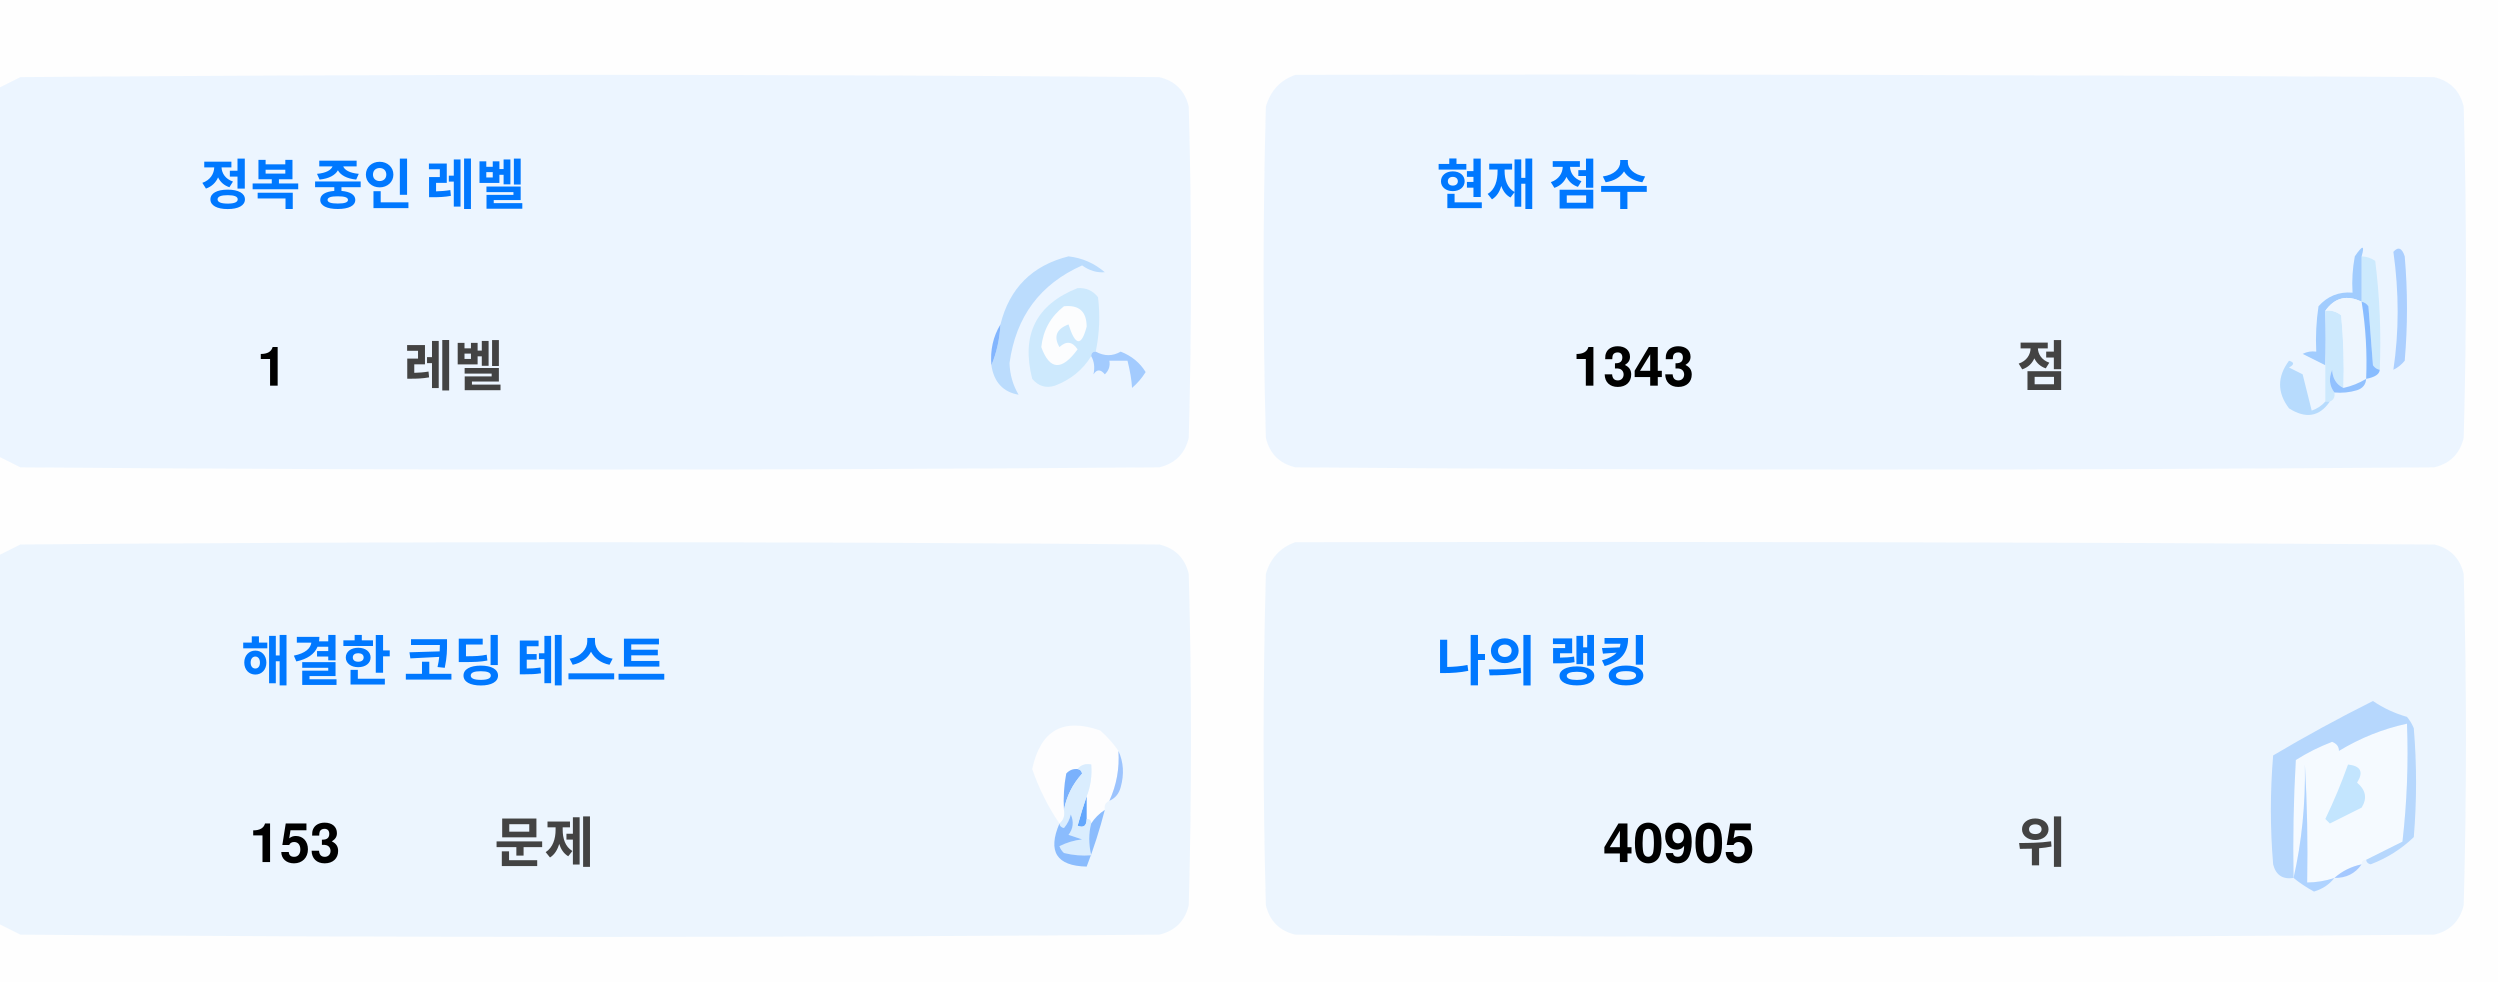
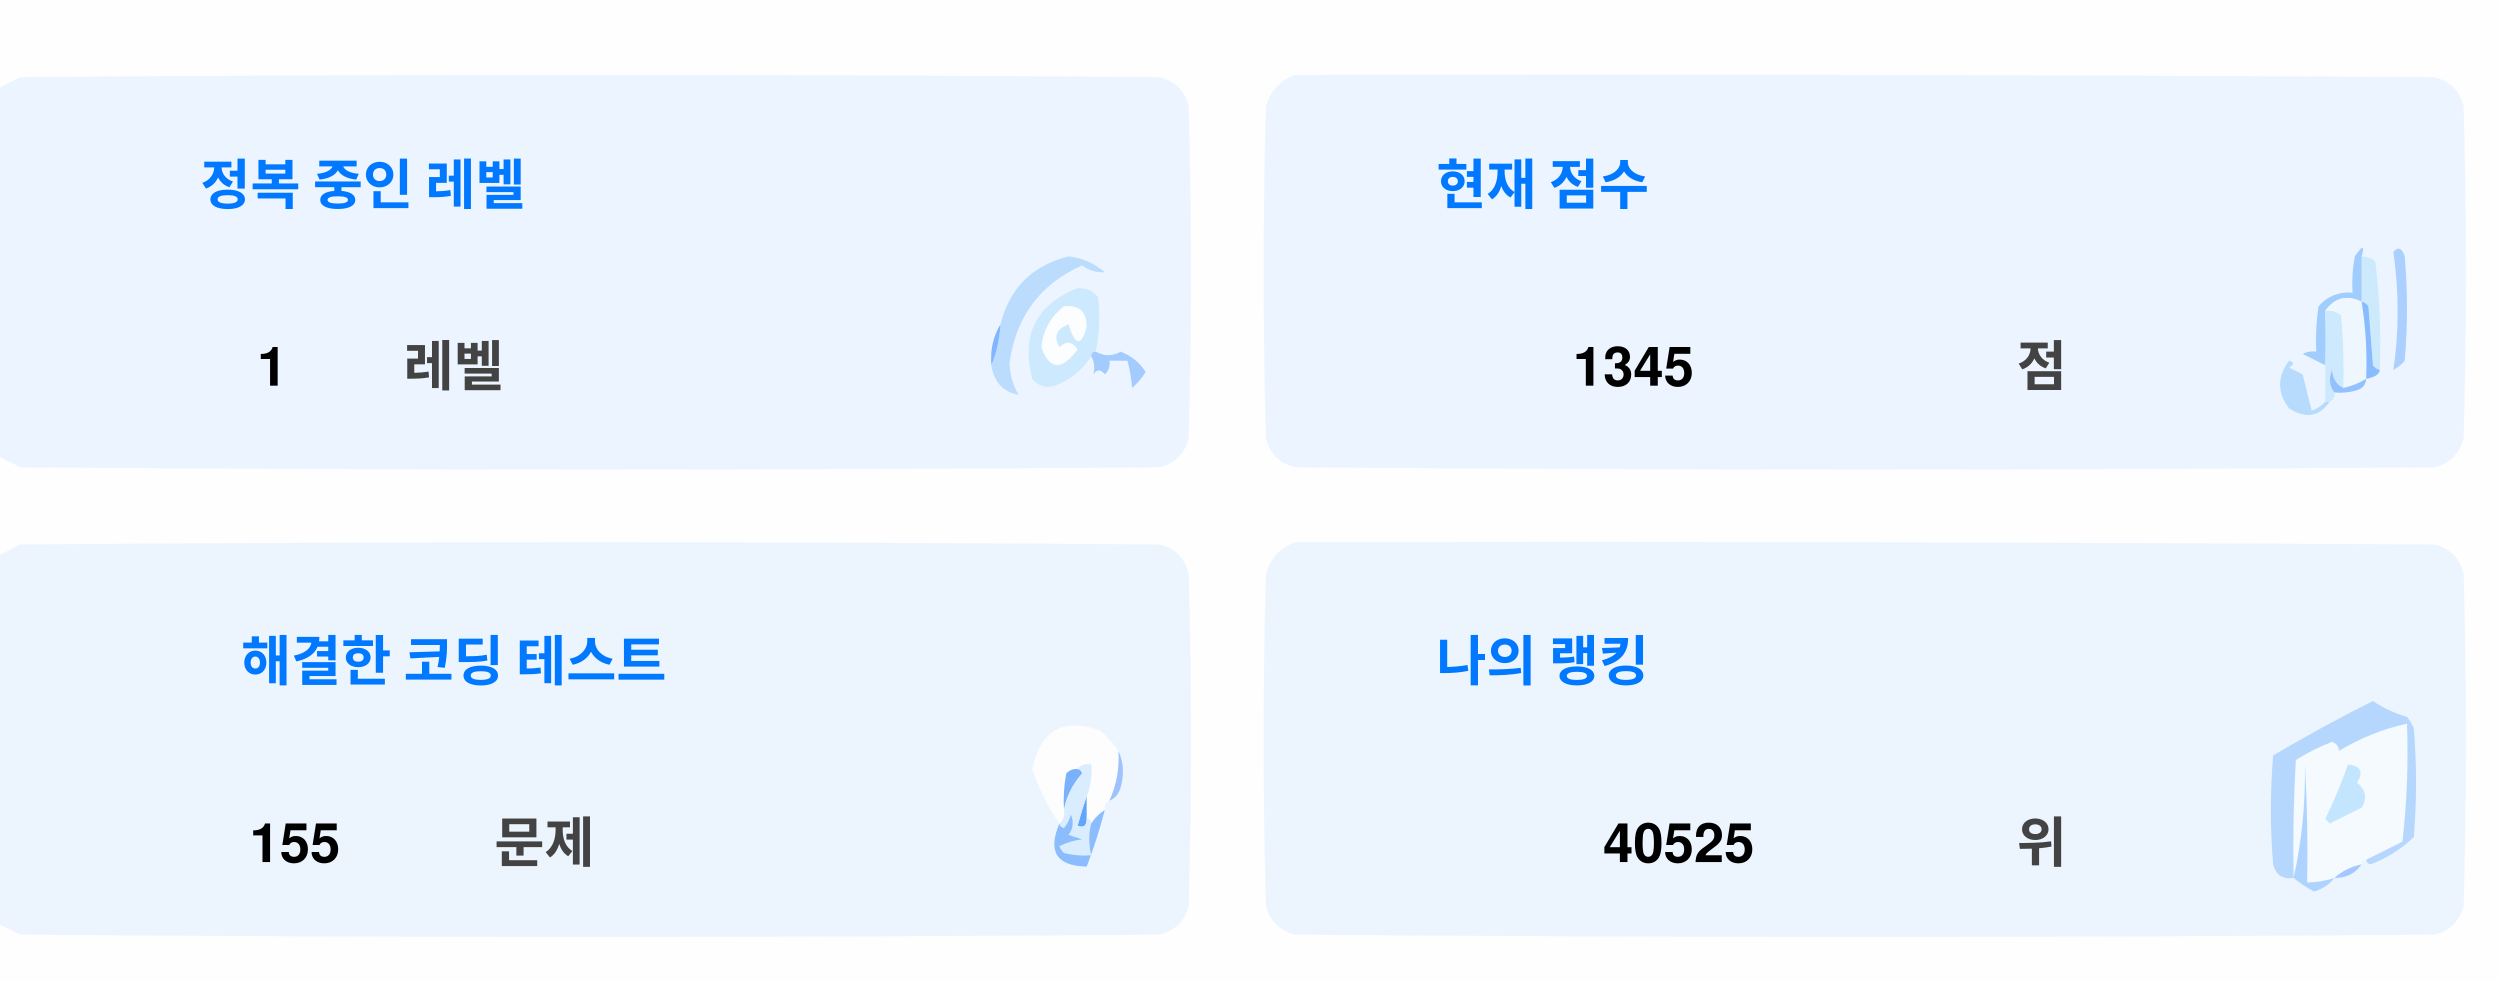
<svg xmlns="http://www.w3.org/2000/svg" version="1.1" width="551px" height="217px" style="shape-rendering:geometricPrecision; text-rendering:geometricPrecision; image-rendering:optimizeQuality; fill-rule:evenodd; clip-rule:evenodd">
  <style>.title {fill: #434343;font-size: 1rem;line-height: 1.5rem;font-weight: bold;font-family: -apple-system, BlinkMacSystemFont, Segoe UI, Helvetica, Arial, sans-serif, Apple Color Emoji, Segoe UI Emoji;}.desc {fill: #434343;font-size: 2.5rem;font-weight: bold;line-height: 1.5rem;font-family: -apple-system, BlinkMacSystemFont, Segoe UI, Helvetica, Arial, sans-serif, Apple Color Emoji, Segoe UI Emoji;}.desc-2 {fill: #434343;font-size: 1rem;font-weight: bold;line-height: 1.5rem;font-family: -apple-system, BlinkMacSystemFont, Segoe UI, Helvetica, Arial, sans-serif, Apple Color Emoji, Segoe UI Emoji;}.text, .desc {animation: twinkling 4s ease-in-out infinite;}@keyframes twinkling {40% { opacity: 1; }50% { opacity: 0.5; }60% { opacity: 1; }70% { opacity: 0.5; }80% { opacity: 1; }}</style>
  <g>
    <path style="opacity:1" fill="#fefefe" d="M -0.5,-0.5 C 183.167,-0.5 366.833,-0.5 550.5,-0.5C 550.5,71.833 550.5,144.167 550.5,216.5C 366.833,216.5 183.167,216.5 -0.5,216.5C -0.5,212.167 -0.5,207.833 -0.5,203.5C 1.14,204.32 2.807,205.153 4.5,206C 88.167,206.667 171.833,206.667 255.5,206C 259,205.167 261.167,203 262,199.5C 262.667,175.167 262.667,150.833 262,126.5C 261.167,123 259,120.833 255.5,120C 171.833,119.333 88.167,119.333 4.5,120C 2.807,120.847 1.14,121.68 -0.5,122.5C -0.5,115.167 -0.5,107.833 -0.5,100.5C 1.14,101.32 2.807,102.153 4.5,103C 88.167,103.667 171.833,103.667 255.5,103C 259,102.167 261.167,100 262,96.5C 262.667,72.167 262.667,47.833 262,23.5C 261.167,20 259,17.833 255.5,17C 171.833,16.333 88.167,16.333 4.5,17C 2.807,17.847 1.14,18.68 -0.5,19.5C -0.5,12.833 -0.5,6.167 -0.5,-0.5 Z" />
  </g>
  <g>
    <path style="opacity:1" fill="#ecf5ff" d="M -0.5,100.5 C -0.5,73.5 -0.5,46.5 -0.5,19.5C 1.14,18.68 2.807,17.847 4.5,17C 88.167,16.333 171.833,16.333 255.5,17C 259,17.833 261.167,20 262,23.5C 262.667,47.833 262.667,72.167 262,96.5C 261.167,100 259,102.167 255.5,103C 171.833,103.667 88.167,103.667 4.5,103C 2.807,102.153 1.14,101.32 -0.5,100.5 Z" />
  </g>
  <g>
    <path style="opacity:1" fill="#ecf5ff" d="M 285.5,16.5 C 369.167,16.333 452.834,16.5 536.5,17C 540,17.833 542.167,20 543,23.5C 543.667,47.833 543.667,72.167 543,96.5C 542.167,100 540,102.167 536.5,103C 452.833,103.667 369.167,103.667 285.5,103C 282,102.167 279.833,100 279,96.5C 278.333,72.167 278.333,47.833 279,23.5C 280.018,19.985 282.185,17.652 285.5,16.5 Z" />
  </g>
  <g>
    <path style="opacity:1" fill="#cdeafd" d="M 520.5,56.5 C 521.583,56.539 522.583,56.873 523.5,57.5C 524.498,65.472 524.831,73.472 524.5,81.5C 523.883,81.389 523.383,81.056 523,80.5C 522.667,76.167 522.333,71.833 522,67.5C 521.617,66.944 521.117,66.611 520.5,66.5C 520.5,63.167 520.5,59.833 520.5,56.5 Z" />
  </g>
  <g>
    <path style="opacity:1" fill="#abcfff" d="M 527.5,55.5 C 528.566,54.308 529.399,54.641 530,56.5C 530.667,64.167 530.667,71.833 530,79.5C 529.311,80.357 528.478,81.023 527.5,81.5C 528.758,73.08 528.758,64.414 527.5,55.5 Z" />
  </g>
  <g>
    <path style="opacity:1" fill="#bbdcfd" d="M 218.5,80.5 C 219.657,77.727 220.324,74.727 220.5,71.5C 222.49,63.51 227.49,58.51 235.5,56.5C 238.528,56.847 241.194,58.014 243.5,60C 241.744,60.141 240.078,59.641 238.5,58.5C 229.247,62.607 223.914,69.773 222.5,80C 222.565,82.526 223.232,84.859 224.5,87C 221.07,86.397 219.07,84.231 218.5,80.5 Z" />
  </g>
  <g>
    <path style="opacity:1" fill="#cde9fd" d="M 241.5,77.5 C 240.833,77.5 240.5,77.833 240.5,78.5C 238.628,81.529 235.961,83.695 232.5,85C 230.536,85.624 228.869,85.124 227.5,83.5C 225.021,73.791 228.354,67.124 237.5,63.5C 239.374,63.39 240.874,64.056 242,65.5C 242.497,69.524 242.331,73.524 241.5,77.5 Z" />
  </g>
  <g>
    <path style="opacity:1" fill="#fcfdfe" d="M 234.5,67.5 C 237.826,67.162 239.493,68.662 239.5,72C 238.334,76.434 237,76.267 235.5,71.5C 232.832,72.515 232.166,74.182 233.5,76.5C 235.017,75.089 236.351,75.256 237.5,77C 234.006,81.771 231.34,81.605 229.5,76.5C 229.904,72.771 231.571,69.771 234.5,67.5 Z" />
  </g>
  <g>
    <path style="opacity:1" fill="#a1ccfe" d="M 520.5,56.5 C 520.5,59.833 520.5,63.167 520.5,66.5C 517.238,64.922 514.572,65.589 512.5,68.5C 512.617,72.81 512.617,76.81 512.5,80.5C 510.86,79.68 509.193,78.847 507.5,78C 508.448,77.517 509.448,77.35 510.5,77.5C 510.335,74.15 510.502,70.817 511,67.5C 512.995,65.253 515.495,64.253 518.5,64.5C 518.336,61.813 518.503,59.146 519,56.5C 520.731,53.969 521.231,53.969 520.5,56.5 Z" />
  </g>
  <g>
    <path style="opacity:1" fill="#cde9fd" d="M 512.5,68.5 C 513.822,68.33 514.989,68.663 516,69.5C 516.499,74.823 516.666,80.156 516.5,85.5C 514.955,84.77 514.122,83.437 514,81.5C 513.22,83.387 513.387,85.054 514.5,86.5C 514.672,87.492 514.338,88.158 513.5,88.5C 513.167,88.5 512.833,88.5 512.5,88.5C 512.5,85.833 512.5,83.167 512.5,80.5C 512.617,76.81 512.617,72.81 512.5,68.5 Z" />
  </g>
  <g>
    <path style="opacity:1" fill="#eef6fe" d="M 520.5,66.5 C 521.407,72.106 521.74,77.773 521.5,83.5C 519.95,84.441 518.284,85.108 516.5,85.5C 516.666,80.156 516.499,74.823 516,69.5C 514.989,68.663 513.822,68.33 512.5,68.5C 514.572,65.589 517.238,64.922 520.5,66.5 Z" />
  </g>
  <g>
    <path style="opacity:1" fill="#88bcff" d="M 520.5,66.5 C 521.117,66.611 521.617,66.944 522,67.5C 522.333,71.833 522.667,76.167 523,80.5C 523.383,81.056 523.883,81.389 524.5,81.5C 524.445,82.469 523.445,83.136 521.5,83.5C 521.74,77.773 521.407,72.106 520.5,66.5 Z" />
  </g>
  <g>
    <path style="opacity:1" fill="#82b5fe" d="M 220.5,71.5 C 220.324,74.727 219.657,77.727 218.5,80.5C 218.215,77.171 218.882,74.171 220.5,71.5 Z" />
  </g>
  <g>
    <path style="opacity:1" fill="#a3cbfe" d="M 240.5,78.5 C 240.5,77.833 240.833,77.5 241.5,77.5C 243.391,78.536 245.224,78.536 247,77.5C 249.391,78.429 251.225,79.929 252.5,82C 251.681,83.319 250.681,84.486 249.5,85.5C 249.409,83.777 249.075,81.777 248.5,79.5C 247.167,79.5 245.833,79.5 244.5,79.5C 244.719,80.675 244.386,81.675 243.5,82.5C 242.575,81.359 241.741,81.359 241,82.5C 241.331,80.981 241.164,79.648 240.5,78.5 Z" />
  </g>
  <g>
    <path style="opacity:1" fill="#b7dbfd" d="M 512.5,88.5 C 512.833,88.5 513.167,88.5 513.5,88.5C 511.199,91.857 508.199,92.357 504.5,90C 501.872,86.535 501.872,83.035 504.5,79.5C 505.696,79.846 505.696,80.346 504.5,81C 505.5,81.5 506.5,82 507.5,82.5C 508.167,85.167 508.833,87.833 509.5,90.5C 510.739,90.058 511.739,89.391 512.5,88.5 Z" />
  </g>
  <g>
    <path style="opacity:1" fill="#92c1fe" d="M 516.5,85.5 C 518.284,85.108 519.95,84.441 521.5,83.5C 521.423,84.75 520.756,85.583 519.5,86C 517.866,86.493 516.199,86.66 514.5,86.5C 513.387,85.054 513.22,83.387 514,81.5C 514.122,83.437 514.955,84.77 516.5,85.5 Z" />
  </g>
  <g>
    <path style="opacity:1" fill="#ecf5fe" d="M -0.5,203.5 C -0.5,176.5 -0.5,149.5 -0.5,122.5C 1.14,121.68 2.807,120.847 4.5,120C 88.167,119.333 171.833,119.333 255.5,120C 259,120.833 261.167,123 262,126.5C 262.667,150.833 262.667,175.167 262,199.5C 261.167,203 259,205.167 255.5,206C 171.833,206.667 88.167,206.667 4.5,206C 2.807,205.153 1.14,204.32 -0.5,203.5 Z" />
  </g>
  <g>
    <path style="opacity:1" fill="#ecf5fe" d="M 285.5,119.5 C 369.167,119.333 452.834,119.5 536.5,120C 540,120.833 542.167,123 543,126.5C 543.667,150.833 543.667,175.167 543,199.5C 542.167,203 540,205.167 536.5,206C 452.833,206.667 369.167,206.667 285.5,206C 282,205.167 279.833,203 279,199.5C 278.333,175.167 278.333,150.833 279,126.5C 280.018,122.985 282.185,120.652 285.5,119.5 Z" />
  </g>
  <g>
    <path style="opacity:1" fill="#fdfdfe" d="M 246.5,165.5 C 246.758,169.367 246.092,173.034 244.5,176.5C 243.662,176.842 243.328,177.508 243.5,178.5C 242.272,179.306 241.272,180.306 240.5,181.5C 240.5,180.833 240.167,180.5 239.5,180.5C 239.5,178.833 239.5,177.167 239.5,175.5C 240.369,173.283 240.702,170.95 240.5,168.5C 239.209,168.263 238.209,168.596 237.5,169.5C 236.504,169.414 235.671,169.748 235,170.5C 234.503,173.146 234.336,175.813 234.5,178.5C 234.737,179.791 234.404,180.791 233.5,181.5C 230.986,177.806 228.986,173.806 227.5,169.5C 229.309,160.957 234.309,158.124 242.5,161C 244.07,162.397 245.404,163.897 246.5,165.5 Z" />
  </g>
  <g>
    <path style="opacity:1" fill="#f5faff" d="M 521.5,189.5 C 520.833,189.5 520.5,189.833 520.5,190.5C 518.181,190.992 516.181,191.992 514.5,193.5C 512.565,194.15 510.565,194.483 508.5,194.5C 508.666,185.827 508.5,177.16 508,168.5C 508.141,177.227 507.308,185.56 505.5,193.5C 505.334,184.827 505.5,176.16 506,167.5C 508.527,165.903 511.194,164.57 514,163.5C 515.011,163.892 515.511,164.559 515.5,165.5C 520.21,162.641 525.21,160.641 530.5,159.5C 530.831,168.192 530.498,176.859 529.5,185.5C 526.807,186.847 524.14,188.18 521.5,189.5 Z" />
  </g>
  <g>
    <path style="opacity:1" fill="#b6d7fd" d="M 521.5,189.5 C 524.14,188.18 526.807,186.847 529.5,185.5C 530.498,176.859 530.831,168.192 530.5,159.5C 525.21,160.641 520.21,162.641 515.5,165.5C 515.511,164.559 515.011,163.892 514,163.5C 511.194,164.57 508.527,165.903 506,167.5C 505.5,176.16 505.334,184.827 505.5,193.5C 503.089,193.863 501.589,192.863 501,190.5C 500.333,182.5 500.333,174.5 501,166.5C 508.173,162.246 515.507,158.246 523,154.5C 525.304,156.068 527.804,157.235 530.5,158C 531.126,158.75 531.626,159.584 532,160.5C 532.667,168.5 532.667,176.5 532,184.5C 529.292,187.111 526.125,189.111 522.5,190.5C 521.893,190.376 521.56,190.043 521.5,189.5 Z" />
  </g>
  <g>
    <path style="opacity:1" fill="#c3e5fe" d="M 517.5,168.5 C 520.317,168.801 520.984,170.134 519.5,172.5C 521.439,174.122 521.772,175.956 520.5,178C 518.167,179.167 515.833,180.333 513.5,181.5C 513.167,181.167 512.833,180.833 512.5,180.5C 514.414,176.515 516.081,172.515 517.5,168.5 Z" />
  </g>
  <g>
    <path style="opacity:1" fill="#7ab1fc" d="M 237.5,169.5 C 238.043,169.56 238.376,169.893 238.5,170.5C 236.395,172.836 235.062,175.503 234.5,178.5C 234.336,175.813 234.503,173.146 235,170.5C 235.671,169.748 236.504,169.414 237.5,169.5 Z" />
  </g>
  <g>
    <path style="opacity:1" fill="#afd3ff" d="M 514.5,193.5 C 513.378,194.947 511.878,195.947 510,196.5C 508.348,195.601 506.848,194.601 505.5,193.5C 507.308,185.56 508.141,177.227 508,168.5C 508.5,177.16 508.666,185.827 508.5,194.5C 510.565,194.483 512.565,194.15 514.5,193.5 Z" />
  </g>
  <g>
    <path style="opacity:1" fill="#9cc3fd" d="M 246.5,165.5 C 247.634,167.966 247.801,170.633 247,173.5C 246.623,174.942 245.79,175.942 244.5,176.5C 246.092,173.034 246.758,169.367 246.5,165.5 Z" />
  </g>
  <g>
    <path style="opacity:1" fill="#62a6fc" d="M 239.5,175.5 C 239.5,177.167 239.5,178.833 239.5,180.5C 239.483,182.028 238.816,182.528 237.5,182C 238.117,179.723 238.784,177.556 239.5,175.5 Z" />
  </g>
  <g>
    <path style="opacity:1" fill="#daedfe" d="M 237.5,169.5 C 238.209,168.596 239.209,168.263 240.5,168.5C 240.702,170.95 240.369,173.283 239.5,175.5C 238.784,177.556 238.117,179.723 237.5,182C 238.816,182.528 239.483,182.028 239.5,180.5C 240.167,180.5 240.5,180.833 240.5,181.5C 239.918,183.669 239.918,186.002 240.5,188.5C 238.473,188.662 236.473,188.495 234.5,188C 234.043,187.586 233.709,187.086 233.5,186.5C 235.078,185.702 236.744,185.202 238.5,185C 237.5,184.667 236.5,184.333 235.5,184C 236.554,182.612 236.72,181.112 236,179.5C 235.751,180.624 235.251,181.624 234.5,182.5C 233.893,182.376 233.56,182.043 233.5,181.5C 234.404,180.791 234.737,179.791 234.5,178.5C 235.062,175.503 236.395,172.836 238.5,170.5C 238.376,169.893 238.043,169.56 237.5,169.5 Z" />
  </g>
  <g>
    <path style="opacity:1" fill="#8bbcfd" d="M 243.5,178.5 C 242.395,182.803 241.062,186.969 239.5,191C 232.857,190.847 230.857,187.68 233.5,181.5C 233.56,182.043 233.893,182.376 234.5,182.5C 235.251,181.624 235.751,180.624 236,179.5C 236.72,181.112 236.554,182.612 235.5,184C 236.5,184.333 237.5,184.667 238.5,185C 236.744,185.202 235.078,185.702 233.5,186.5C 233.709,187.086 234.043,187.586 234.5,188C 236.473,188.495 238.473,188.662 240.5,188.5C 239.918,186.002 239.918,183.669 240.5,181.5C 241.272,180.306 242.272,179.306 243.5,178.5 Z" />
  </g>
  <g>
    <path style="opacity:1" fill="#a4c8ff" d="M 520.5,190.5 C 519.089,192.539 517.089,193.539 514.5,193.5C 516.181,191.992 518.181,190.992 520.5,190.5 Z" />
  </g>
  <text text-anchor="middle" x="80" y="45" class="title" style="fill:#0078ff;" stroke="#none" stroke-width="1">정복 중인 레벨</text>
  <text text-anchor="middle" x="60" y="85" class="desc" style="fill:#000000;" stroke="#none" stroke-width="1">1</text>
  <text text-anchor="middle" x="100" y="85" class="desc-2" style="fill:#434343;" stroke="#none" stroke-width="1">레벨</text>
  <text text-anchor="middle" x="340" y="45" class="title" style="fill:#0078ff;" stroke="#none" stroke-width="1">현재 점수</text>
-   <text text-anchor="middle" x="360" y="85" class="desc" style="fill:#000000;" stroke="#none" stroke-width="1">1343</text>
+   <text text-anchor="middle" x="360" y="85" class="desc" style="fill:#000000;" stroke="#none" stroke-width="1">1345</text>
  <text text-anchor="middle" x="450" y="85" class="desc-2" style="fill:#434343;" stroke="#none" stroke-width="1">점</text>
  <text text-anchor="middle" x="100" y="150" class="title" style="fill:#0078ff;" stroke="#none" stroke-width="1">해결한 코딩 테스트</text>
-   <text text-anchor="middle" x="65" y="190" class="desc" style="fill:#000000;" stroke="#none" stroke-width="1">153</text>
+   <text text-anchor="middle" x="65" y="190" class="desc" style="fill:#000000;" stroke="#none" stroke-width="1">155</text>
  <text text-anchor="middle" x="120" y="190" class="desc-2" style="fill:#434343;" stroke="#none" stroke-width="1">문제</text>
  <text text-anchor="middle" x="340" y="150" class="title" style="fill:#0078ff;" stroke="#none" stroke-width="1">나의 랭킹</text>
-   <text text-anchor="middle" x="370" y="190" class="desc" style="fill:#000000;" stroke="#none" stroke-width="1">40905</text>
+   <text text-anchor="middle" x="370" y="190" class="desc" style="fill:#000000;" stroke="#none" stroke-width="1">40525</text>
  <text text-anchor="middle" x="450" y="190" class="desc-2" style="fill:#434343;" stroke="#none" stroke-width="1">위</text>
</svg>
